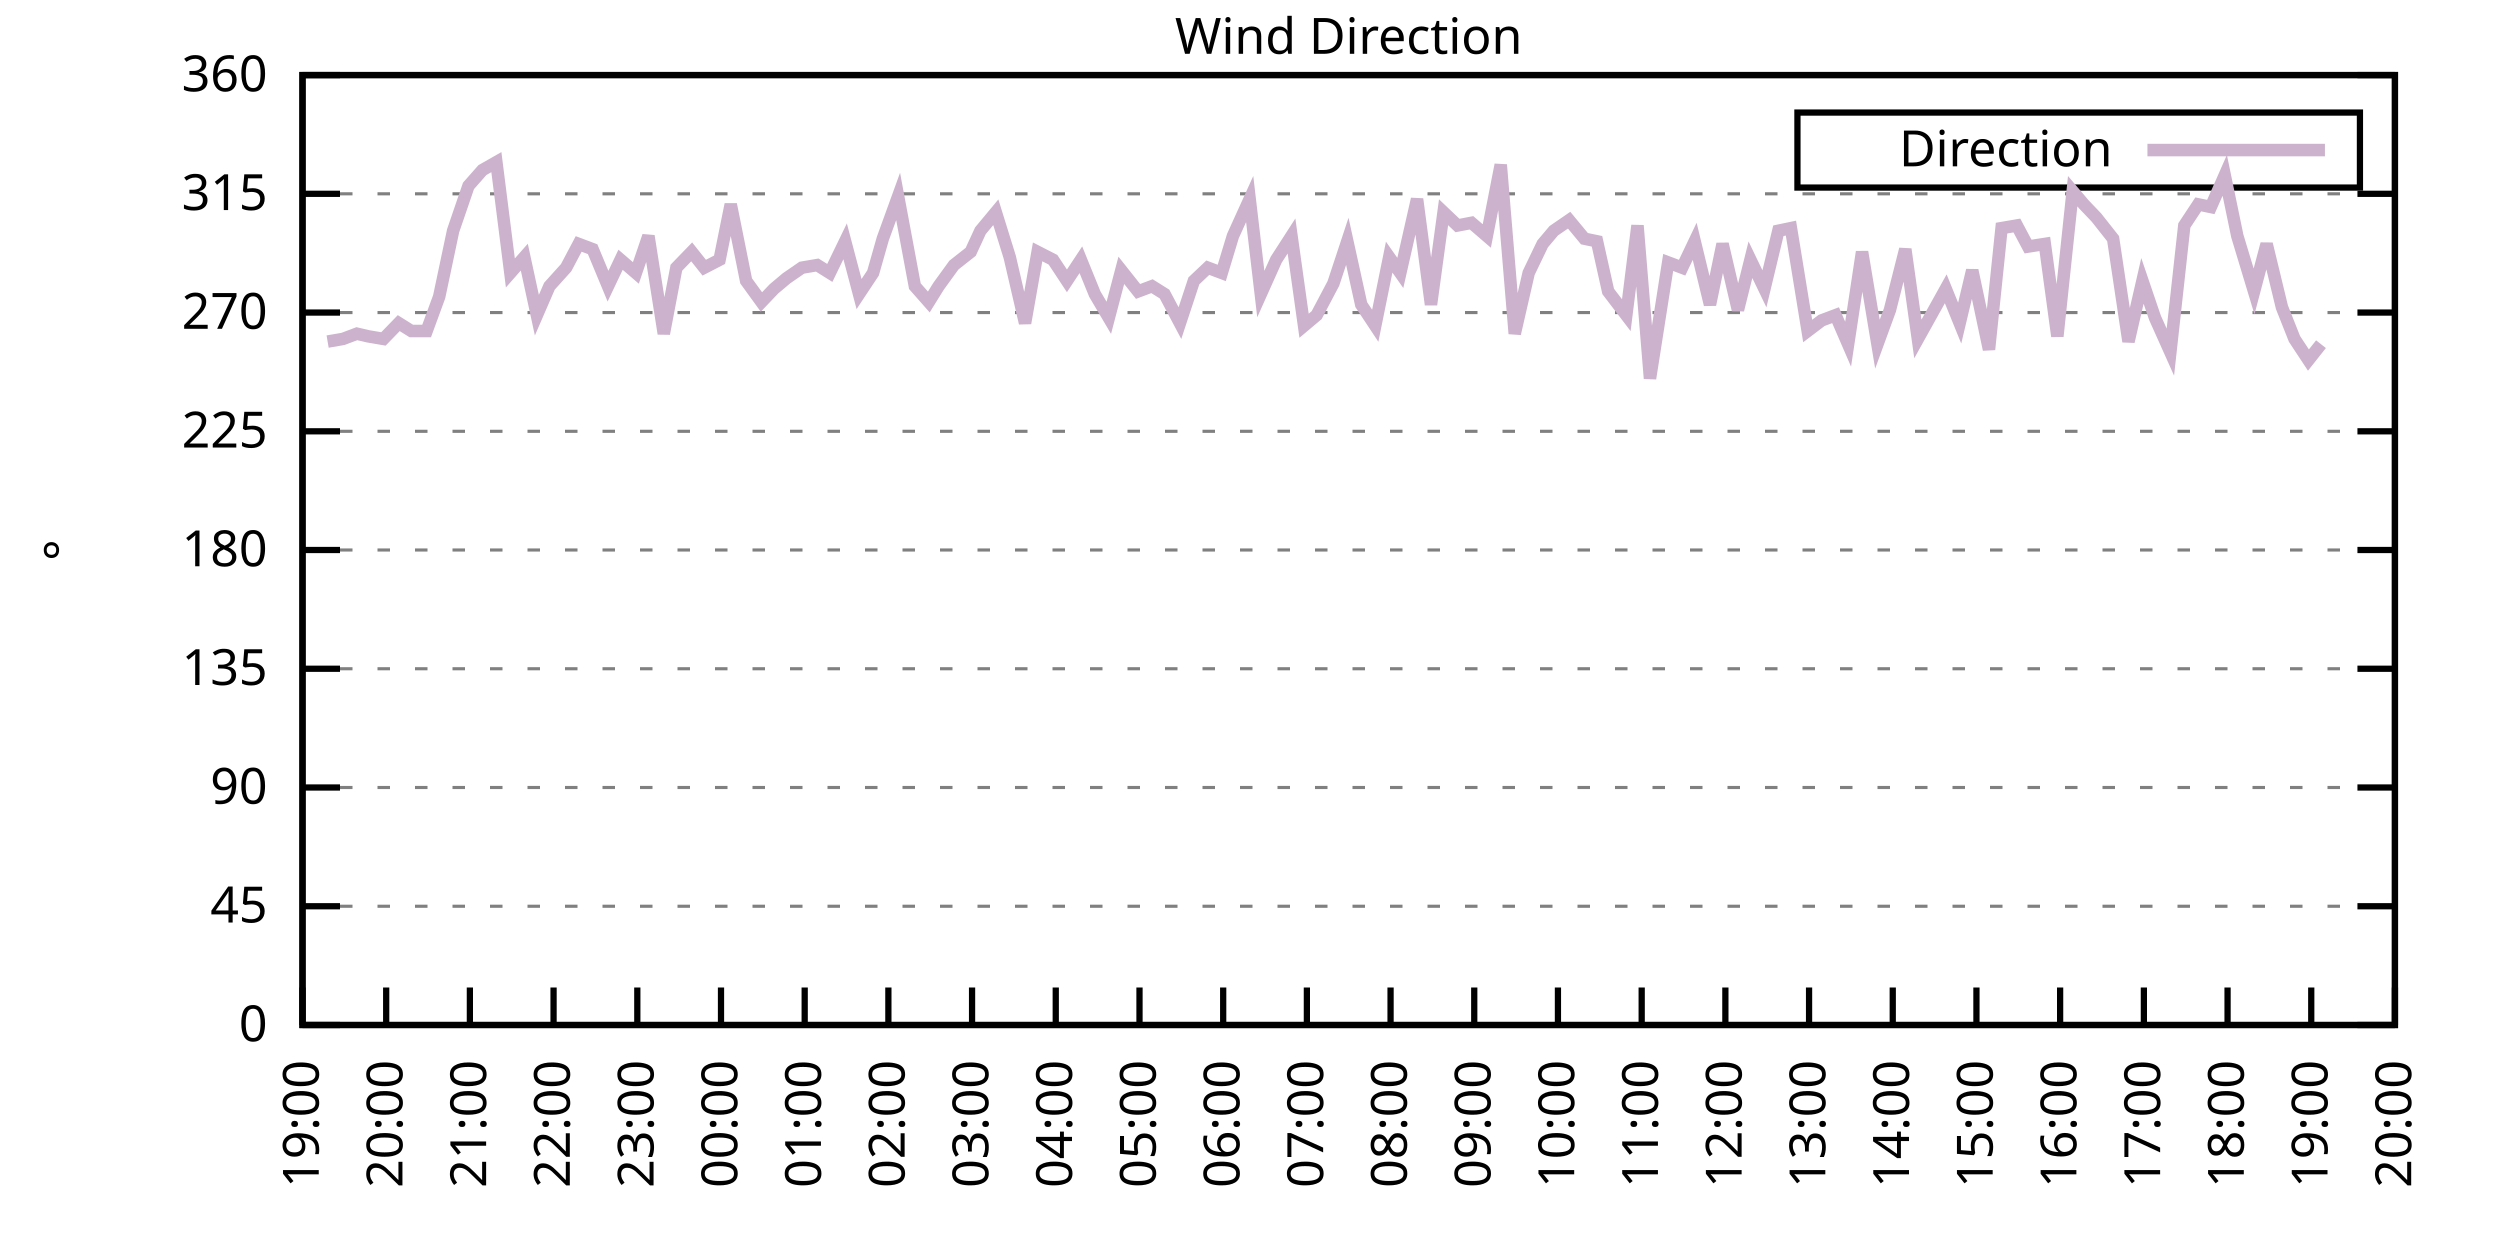
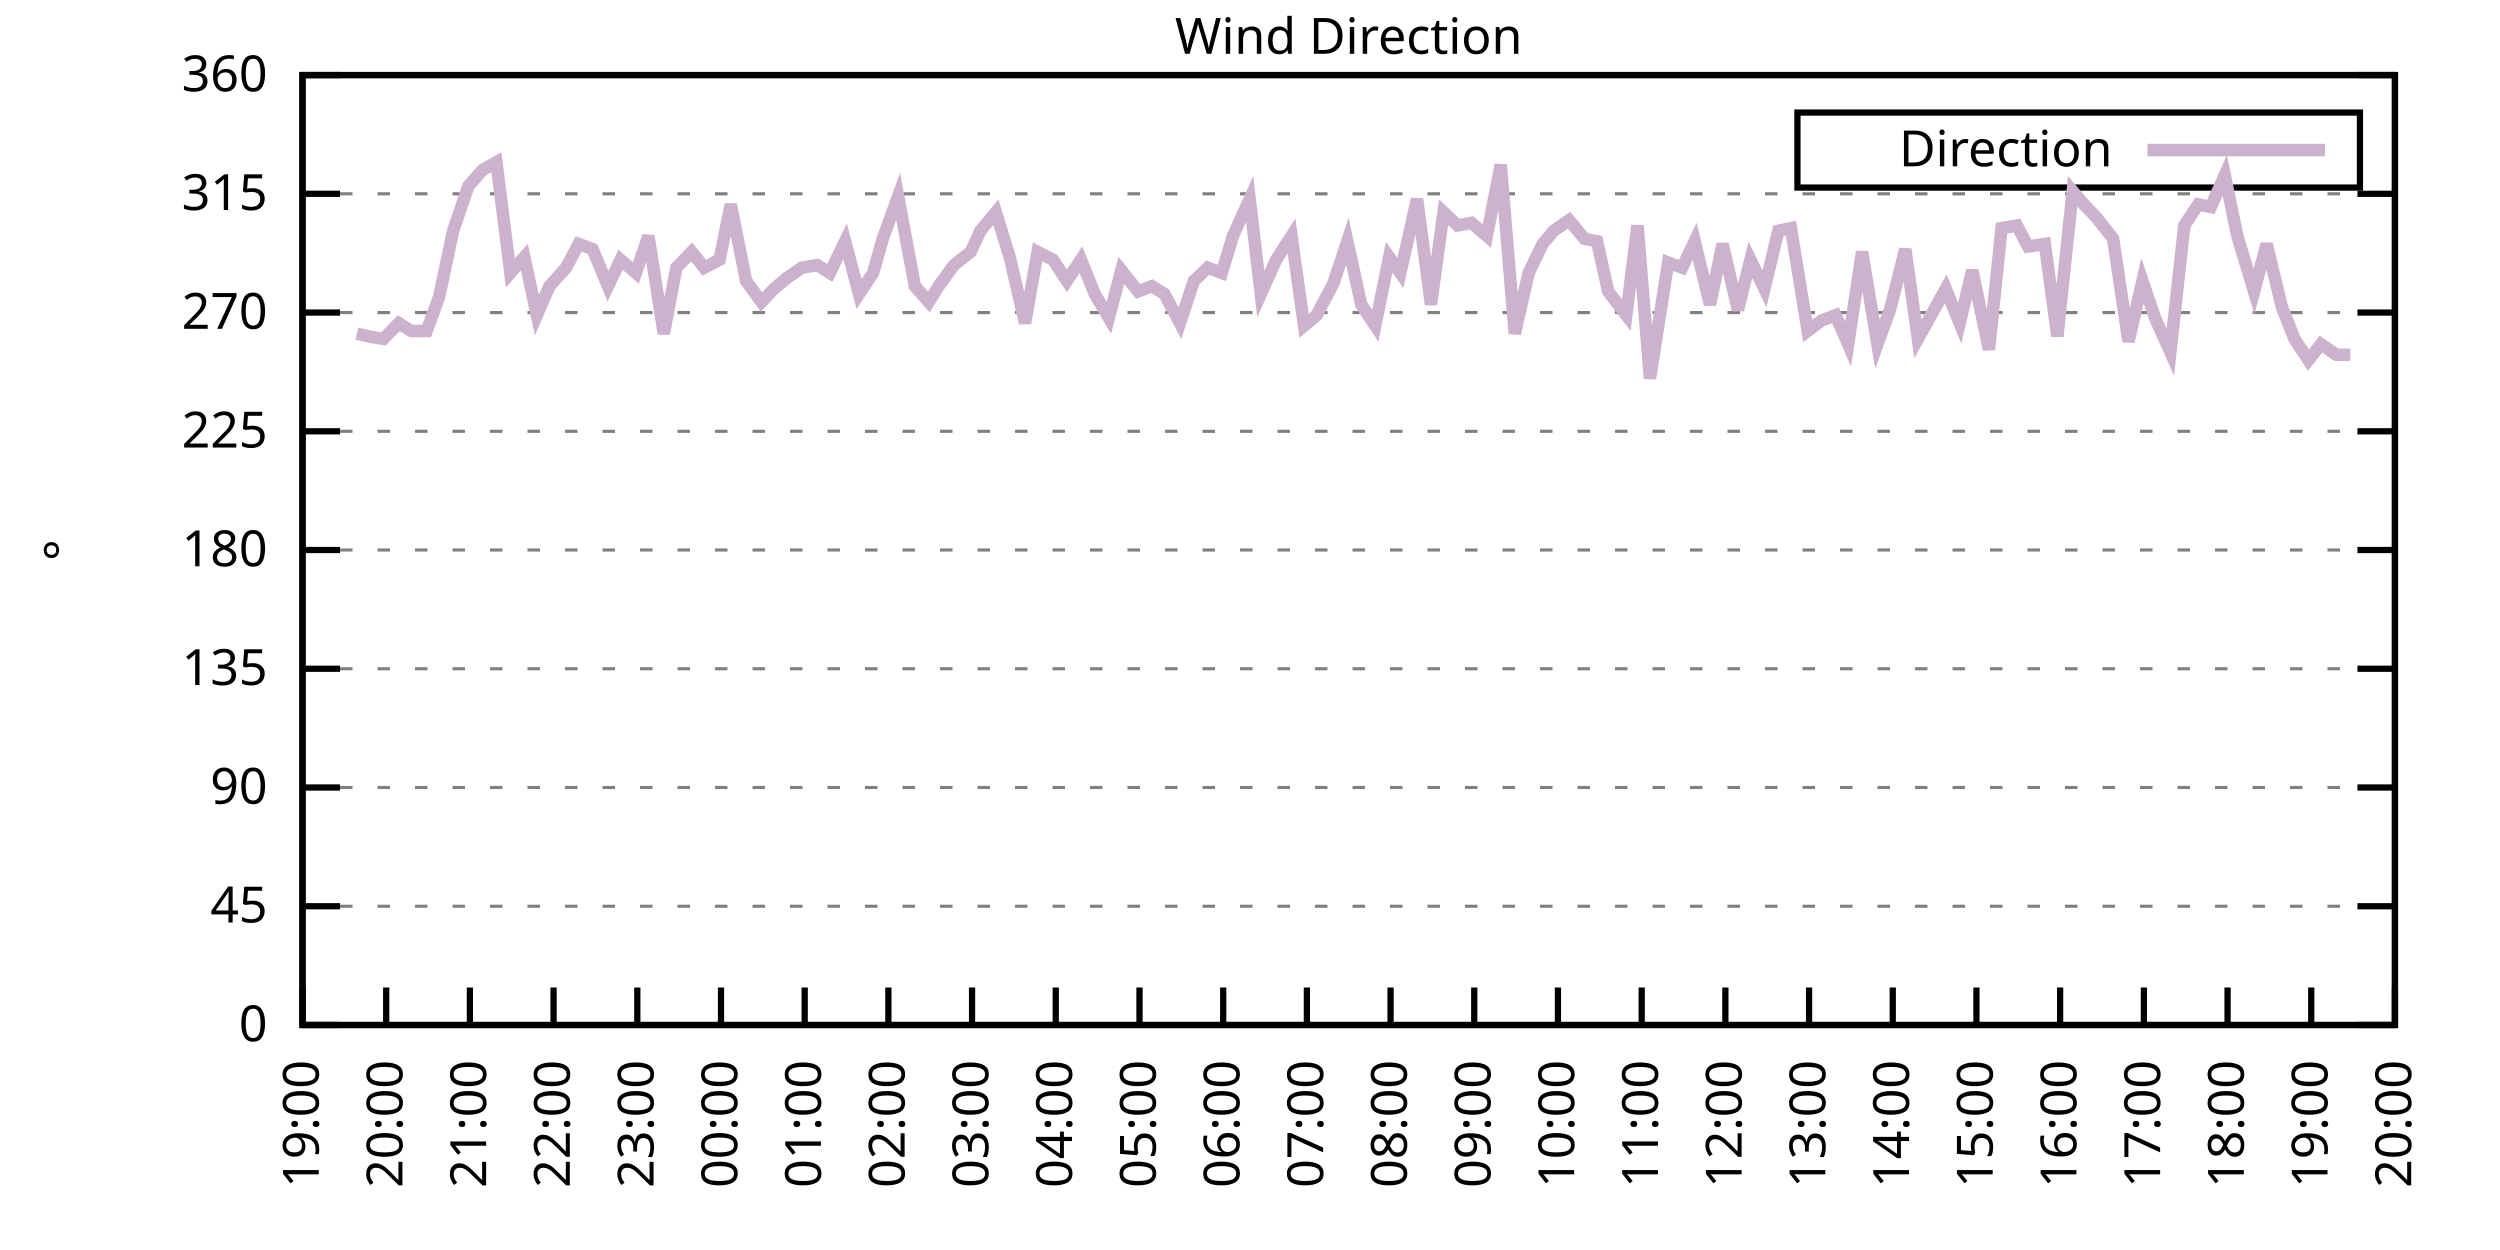
<svg xmlns="http://www.w3.org/2000/svg" xmlns:xlink="http://www.w3.org/1999/xlink" width="400" height="200" viewBox="0 0 400 200">
  <g id="gnuplot_canvas">
    <rect x="0" y="0" width="400" height="200" fill="none" />
    <defs>
      <circle id="gpDot" r="0.5" stroke-width="0.5" stroke="currentColor" />
      <path id="gpPt0" stroke-width="0.333" stroke="currentColor" d="M-1,0 h2 M0,-1 v2" />
      <path id="gpPt1" stroke-width="0.333" stroke="currentColor" d="M-1,-1 L1,1 M1,-1 L-1,1" />
      <path id="gpPt2" stroke-width="0.333" stroke="currentColor" d="M-1,0 L1,0 M0,-1 L0,1 M-1,-1 L1,1 M-1,1 L1,-1" />
      <rect id="gpPt3" stroke-width="0.333" stroke="currentColor" x="-1" y="-1" width="2" height="2" />
      <rect id="gpPt4" stroke-width="0.333" stroke="currentColor" fill="currentColor" x="-1" y="-1" width="2" height="2" />
      <circle id="gpPt5" stroke-width="0.333" stroke="currentColor" cx="0" cy="0" r="1" />
      <use xlink:href="#gpPt5" id="gpPt6" fill="currentColor" stroke="none" />
      <path id="gpPt7" stroke-width="0.333" stroke="currentColor" d="M0,-1.33 L-1.33,0.67 L1.33,0.67 z" />
      <use xlink:href="#gpPt7" id="gpPt8" fill="currentColor" stroke="none" />
      <use xlink:href="#gpPt7" id="gpPt9" stroke="currentColor" transform="rotate(180)" />
      <use xlink:href="#gpPt9" id="gpPt10" fill="currentColor" stroke="none" />
      <use xlink:href="#gpPt3" id="gpPt11" stroke="currentColor" transform="rotate(45)" />
      <use xlink:href="#gpPt11" id="gpPt12" fill="currentColor" stroke="none" />
      <path id="gpPt13" stroke-width="0.333" stroke="currentColor" d="M0,1.330 L1.265,0.411 L0.782,-1.067 L-0.782,-1.076 L-1.265,0.411 z" />
      <use xlink:href="#gpPt13" id="gpPt14" fill="currentColor" stroke="none" />
      <filter id="textbox" filterUnits="objectBoundingBox" x="0" y="0" height="1" width="1">
        <feFlood flood-color="white" flood-opacity="1" result="bgnd" />
        <feComposite in="SourceGraphic" in2="bgnd" operator="atop" />
      </filter>
      <filter id="greybox" filterUnits="objectBoundingBox" x="0" y="0" height="1" width="1">
        <feFlood flood-color="lightgrey" flood-opacity="1" result="grey" />
        <feComposite in="SourceGraphic" in2="grey" operator="atop" />
      </filter>
    </defs>
    <g fill="none" color="white" stroke="currentColor" stroke-width="1.00" stroke-linecap="butt" stroke-linejoin="miter">
</g>
    <g fill="none" color="black" stroke="currentColor" stroke-width="1.00" stroke-linecap="butt" stroke-linejoin="miter">
      <g stroke="none" shape-rendering="crispEdges">
        <polygon fill="rgb(255, 255, 255)" points="48.40,164.00 383.18,164.00 383.18,12.02 48.40,12.02 " />
      </g>
    </g>
    <g fill="none" color="black" stroke="currentColor" stroke-width="1.00" stroke-linecap="butt" stroke-linejoin="miter">
</g>
    <g fill="none" color="black" stroke="black" stroke-width="0.50" stroke-linecap="butt" stroke-linejoin="miter">
</g>
    <g fill="none" color="gray" stroke="currentColor" stroke-width="0.50" stroke-linecap="butt" stroke-linejoin="miter">
      <path stroke="gray" stroke-dasharray="2,4" class="gridline" d="M48.40,164.00 L383.19,164.00  " />
    </g>
    <g fill="none" color="gray" stroke="gray" stroke-width="1.00" stroke-linecap="butt" stroke-linejoin="miter">
</g>
    <g fill="none" color="black" stroke="currentColor" stroke-width="1.00" stroke-linecap="butt" stroke-linejoin="miter">
      <path stroke="black" d="M48.40,164.00 L54.40,164.00 M383.19,164.00 L377.19,164.00  " />
      <g transform="translate(42.80,166.60)" stroke="none" fill="black" font-family="Sans" font-size="8.00" text-anchor="end">
        <text>
          <tspan font-family="Sans"> 0</tspan>
        </text>
      </g>
    </g>
    <g fill="none" color="black" stroke="currentColor" stroke-width="1.00" stroke-linecap="butt" stroke-linejoin="miter">
</g>
    <g fill="none" color="black" stroke="black" stroke-width="0.50" stroke-linecap="butt" stroke-linejoin="miter">
</g>
    <g fill="none" color="gray" stroke="currentColor" stroke-width="0.50" stroke-linecap="butt" stroke-linejoin="miter">
      <path stroke="gray" stroke-dasharray="2,4" class="gridline" d="M48.40,145.00 L383.19,145.00  " />
    </g>
    <g fill="none" color="gray" stroke="gray" stroke-width="1.00" stroke-linecap="butt" stroke-linejoin="miter">
</g>
    <g fill="none" color="black" stroke="currentColor" stroke-width="1.00" stroke-linecap="butt" stroke-linejoin="miter">
      <path stroke="black" d="M48.40,145.00 L54.40,145.00 M383.19,145.00 L377.19,145.00  " />
      <g transform="translate(42.80,147.60)" stroke="none" fill="black" font-family="Sans" font-size="8.00" text-anchor="end">
        <text>
          <tspan font-family="Sans"> 45</tspan>
        </text>
      </g>
    </g>
    <g fill="none" color="black" stroke="currentColor" stroke-width="1.00" stroke-linecap="butt" stroke-linejoin="miter">
</g>
    <g fill="none" color="black" stroke="black" stroke-width="0.50" stroke-linecap="butt" stroke-linejoin="miter">
</g>
    <g fill="none" color="gray" stroke="currentColor" stroke-width="0.50" stroke-linecap="butt" stroke-linejoin="miter">
      <path stroke="gray" stroke-dasharray="2,4" class="gridline" d="M48.40,126.00 L383.19,126.00  " />
    </g>
    <g fill="none" color="gray" stroke="gray" stroke-width="1.00" stroke-linecap="butt" stroke-linejoin="miter">
</g>
    <g fill="none" color="black" stroke="currentColor" stroke-width="1.00" stroke-linecap="butt" stroke-linejoin="miter">
      <path stroke="black" d="M48.40,126.00 L54.40,126.00 M383.19,126.00 L377.19,126.00  " />
      <g transform="translate(42.80,128.60)" stroke="none" fill="black" font-family="Sans" font-size="8.00" text-anchor="end">
        <text>
          <tspan font-family="Sans"> 90</tspan>
        </text>
      </g>
    </g>
    <g fill="none" color="black" stroke="currentColor" stroke-width="1.00" stroke-linecap="butt" stroke-linejoin="miter">
</g>
    <g fill="none" color="black" stroke="black" stroke-width="0.50" stroke-linecap="butt" stroke-linejoin="miter">
</g>
    <g fill="none" color="gray" stroke="currentColor" stroke-width="0.50" stroke-linecap="butt" stroke-linejoin="miter">
      <path stroke="gray" stroke-dasharray="2,4" class="gridline" d="M48.40,107.00 L383.19,107.00  " />
    </g>
    <g fill="none" color="gray" stroke="gray" stroke-width="1.00" stroke-linecap="butt" stroke-linejoin="miter">
</g>
    <g fill="none" color="black" stroke="currentColor" stroke-width="1.00" stroke-linecap="butt" stroke-linejoin="miter">
      <path stroke="black" d="M48.40,107.00 L54.40,107.00 M383.19,107.00 L377.19,107.00  " />
      <g transform="translate(42.80,109.60)" stroke="none" fill="black" font-family="Sans" font-size="8.00" text-anchor="end">
        <text>
          <tspan font-family="Sans"> 135</tspan>
        </text>
      </g>
    </g>
    <g fill="none" color="black" stroke="currentColor" stroke-width="1.00" stroke-linecap="butt" stroke-linejoin="miter">
</g>
    <g fill="none" color="black" stroke="black" stroke-width="0.50" stroke-linecap="butt" stroke-linejoin="miter">
</g>
    <g fill="none" color="gray" stroke="currentColor" stroke-width="0.50" stroke-linecap="butt" stroke-linejoin="miter">
      <path stroke="gray" stroke-dasharray="2,4" class="gridline" d="M48.40,88.00 L383.19,88.00  " />
    </g>
    <g fill="none" color="gray" stroke="gray" stroke-width="1.00" stroke-linecap="butt" stroke-linejoin="miter">
</g>
    <g fill="none" color="black" stroke="currentColor" stroke-width="1.00" stroke-linecap="butt" stroke-linejoin="miter">
      <path stroke="black" d="M48.40,88.00 L54.40,88.00 M383.19,88.00 L377.19,88.00  " />
      <g transform="translate(42.80,90.60)" stroke="none" fill="black" font-family="Sans" font-size="8.00" text-anchor="end">
        <text>
          <tspan font-family="Sans"> 180</tspan>
        </text>
      </g>
    </g>
    <g fill="none" color="black" stroke="currentColor" stroke-width="1.00" stroke-linecap="butt" stroke-linejoin="miter">
</g>
    <g fill="none" color="black" stroke="black" stroke-width="0.50" stroke-linecap="butt" stroke-linejoin="miter">
</g>
    <g fill="none" color="gray" stroke="currentColor" stroke-width="0.50" stroke-linecap="butt" stroke-linejoin="miter">
      <path stroke="gray" stroke-dasharray="2,4" class="gridline" d="M48.40,69.01 L383.19,69.01  " />
    </g>
    <g fill="none" color="gray" stroke="gray" stroke-width="1.00" stroke-linecap="butt" stroke-linejoin="miter">
</g>
    <g fill="none" color="black" stroke="currentColor" stroke-width="1.00" stroke-linecap="butt" stroke-linejoin="miter">
      <path stroke="black" d="M48.40,69.01 L54.40,69.01 M383.19,69.01 L377.19,69.01  " />
      <g transform="translate(42.80,71.61)" stroke="none" fill="black" font-family="Sans" font-size="8.00" text-anchor="end">
        <text>
          <tspan font-family="Sans"> 225</tspan>
        </text>
      </g>
    </g>
    <g fill="none" color="black" stroke="currentColor" stroke-width="1.00" stroke-linecap="butt" stroke-linejoin="miter">
</g>
    <g fill="none" color="black" stroke="black" stroke-width="0.50" stroke-linecap="butt" stroke-linejoin="miter">
</g>
    <g fill="none" color="gray" stroke="currentColor" stroke-width="0.50" stroke-linecap="butt" stroke-linejoin="miter">
      <path stroke="gray" stroke-dasharray="2,4" class="gridline" d="M48.40,50.01 L383.19,50.01  " />
    </g>
    <g fill="none" color="gray" stroke="gray" stroke-width="1.00" stroke-linecap="butt" stroke-linejoin="miter">
</g>
    <g fill="none" color="black" stroke="currentColor" stroke-width="1.00" stroke-linecap="butt" stroke-linejoin="miter">
      <path stroke="black" d="M48.40,50.01 L54.40,50.01 M383.19,50.01 L377.19,50.01  " />
      <g transform="translate(42.80,52.61)" stroke="none" fill="black" font-family="Sans" font-size="8.00" text-anchor="end">
        <text>
          <tspan font-family="Sans"> 270</tspan>
        </text>
      </g>
    </g>
    <g fill="none" color="black" stroke="currentColor" stroke-width="1.00" stroke-linecap="butt" stroke-linejoin="miter">
</g>
    <g fill="none" color="black" stroke="black" stroke-width="0.50" stroke-linecap="butt" stroke-linejoin="miter">
</g>
    <g fill="none" color="gray" stroke="currentColor" stroke-width="0.50" stroke-linecap="butt" stroke-linejoin="miter">
      <path stroke="gray" stroke-dasharray="2,4" class="gridline" d="M48.40,31.01 L383.19,31.01  " />
    </g>
    <g fill="none" color="gray" stroke="gray" stroke-width="1.00" stroke-linecap="butt" stroke-linejoin="miter">
</g>
    <g fill="none" color="black" stroke="currentColor" stroke-width="1.00" stroke-linecap="butt" stroke-linejoin="miter">
      <path stroke="black" d="M48.40,31.01 L54.40,31.01 M383.19,31.01 L377.19,31.01  " />
      <g transform="translate(42.80,33.61)" stroke="none" fill="black" font-family="Sans" font-size="8.00" text-anchor="end">
        <text>
          <tspan font-family="Sans"> 315</tspan>
        </text>
      </g>
    </g>
    <g fill="none" color="black" stroke="currentColor" stroke-width="1.00" stroke-linecap="butt" stroke-linejoin="miter">
</g>
    <g fill="none" color="black" stroke="black" stroke-width="0.50" stroke-linecap="butt" stroke-linejoin="miter">
</g>
    <g fill="none" color="gray" stroke="currentColor" stroke-width="0.50" stroke-linecap="butt" stroke-linejoin="miter">
      <path stroke="gray" stroke-dasharray="2,4" class="gridline" d="M48.40,12.01 L383.19,12.01  " />
    </g>
    <g fill="none" color="gray" stroke="gray" stroke-width="1.00" stroke-linecap="butt" stroke-linejoin="miter">
</g>
    <g fill="none" color="black" stroke="currentColor" stroke-width="1.00" stroke-linecap="butt" stroke-linejoin="miter">
      <path stroke="black" d="M48.40,12.01 L54.40,12.01 M383.19,12.01 L377.19,12.01  " />
      <g transform="translate(42.80,14.61)" stroke="none" fill="black" font-family="Sans" font-size="8.00" text-anchor="end">
        <text>
          <tspan font-family="Sans"> 360</tspan>
        </text>
      </g>
    </g>
    <g fill="none" color="black" stroke="currentColor" stroke-width="1.00" stroke-linecap="butt" stroke-linejoin="miter">
      <path stroke="black" d="M48.40,164.00 L48.40,158.00  " />
      <g transform="translate(51.00,169.60) rotate(270.00)" stroke="none" fill="black" font-family="Sans" font-size="8.00" text-anchor="end">
        <text>
          <tspan font-family="Sans">19:00</tspan>
        </text>
      </g>
    </g>
    <g fill="none" color="black" stroke="currentColor" stroke-width="1.00" stroke-linecap="butt" stroke-linejoin="miter">
      <path stroke="black" d="M61.79,164.00 L61.79,158.00  " />
      <g transform="translate(64.39,169.60) rotate(270.00)" stroke="none" fill="black" font-family="Sans" font-size="8.00" text-anchor="end">
        <text>
          <tspan font-family="Sans">20:00</tspan>
        </text>
      </g>
    </g>
    <g fill="none" color="black" stroke="currentColor" stroke-width="1.00" stroke-linecap="butt" stroke-linejoin="miter">
      <path stroke="black" d="M75.18,164.00 L75.18,158.00  " />
      <g transform="translate(77.78,169.60) rotate(270.00)" stroke="none" fill="black" font-family="Sans" font-size="8.00" text-anchor="end">
        <text>
          <tspan font-family="Sans">21:00</tspan>
        </text>
      </g>
    </g>
    <g fill="none" color="black" stroke="currentColor" stroke-width="1.00" stroke-linecap="butt" stroke-linejoin="miter">
      <path stroke="black" d="M88.57,164.00 L88.57,158.00  " />
      <g transform="translate(91.17,169.60) rotate(270.00)" stroke="none" fill="black" font-family="Sans" font-size="8.00" text-anchor="end">
        <text>
          <tspan font-family="Sans">22:00</tspan>
        </text>
      </g>
    </g>
    <g fill="none" color="black" stroke="currentColor" stroke-width="1.00" stroke-linecap="butt" stroke-linejoin="miter">
      <path stroke="black" d="M101.97,164.00 L101.97,158.00  " />
      <g transform="translate(104.57,169.60) rotate(270.00)" stroke="none" fill="black" font-family="Sans" font-size="8.00" text-anchor="end">
        <text>
          <tspan font-family="Sans">23:00</tspan>
        </text>
      </g>
    </g>
    <g fill="none" color="black" stroke="currentColor" stroke-width="1.00" stroke-linecap="butt" stroke-linejoin="miter">
      <path stroke="black" d="M115.36,164.00 L115.36,158.00  " />
      <g transform="translate(117.96,169.60) rotate(270.00)" stroke="none" fill="black" font-family="Sans" font-size="8.00" text-anchor="end">
        <text>
          <tspan font-family="Sans">00:00</tspan>
        </text>
      </g>
    </g>
    <g fill="none" color="black" stroke="currentColor" stroke-width="1.00" stroke-linecap="butt" stroke-linejoin="miter">
      <path stroke="black" d="M128.75,164.00 L128.75,158.00  " />
      <g transform="translate(131.35,169.60) rotate(270.00)" stroke="none" fill="black" font-family="Sans" font-size="8.00" text-anchor="end">
        <text>
          <tspan font-family="Sans">01:00</tspan>
        </text>
      </g>
    </g>
    <g fill="none" color="black" stroke="currentColor" stroke-width="1.00" stroke-linecap="butt" stroke-linejoin="miter">
      <path stroke="black" d="M142.14,164.00 L142.14,158.00  " />
      <g transform="translate(144.74,169.60) rotate(270.00)" stroke="none" fill="black" font-family="Sans" font-size="8.00" text-anchor="end">
        <text>
          <tspan font-family="Sans">02:00</tspan>
        </text>
      </g>
    </g>
    <g fill="none" color="black" stroke="currentColor" stroke-width="1.00" stroke-linecap="butt" stroke-linejoin="miter">
      <path stroke="black" d="M155.53,164.00 L155.53,158.00  " />
      <g transform="translate(158.13,169.60) rotate(270.00)" stroke="none" fill="black" font-family="Sans" font-size="8.00" text-anchor="end">
        <text>
          <tspan font-family="Sans">03:00</tspan>
        </text>
      </g>
    </g>
    <g fill="none" color="black" stroke="currentColor" stroke-width="1.00" stroke-linecap="butt" stroke-linejoin="miter">
      <path stroke="black" d="M168.92,164.00 L168.92,158.00  " />
      <g transform="translate(171.52,169.60) rotate(270.00)" stroke="none" fill="black" font-family="Sans" font-size="8.00" text-anchor="end">
        <text>
          <tspan font-family="Sans">04:00</tspan>
        </text>
      </g>
    </g>
    <g fill="none" color="black" stroke="currentColor" stroke-width="1.00" stroke-linecap="butt" stroke-linejoin="miter">
      <path stroke="black" d="M182.32,164.00 L182.32,158.00  " />
      <g transform="translate(184.92,169.60) rotate(270.00)" stroke="none" fill="black" font-family="Sans" font-size="8.00" text-anchor="end">
        <text>
          <tspan font-family="Sans">05:00</tspan>
        </text>
      </g>
    </g>
    <g fill="none" color="black" stroke="currentColor" stroke-width="1.00" stroke-linecap="butt" stroke-linejoin="miter">
      <path stroke="black" d="M195.71,164.00 L195.71,158.00  " />
      <g transform="translate(198.31,169.60) rotate(270.00)" stroke="none" fill="black" font-family="Sans" font-size="8.00" text-anchor="end">
        <text>
          <tspan font-family="Sans">06:00</tspan>
        </text>
      </g>
    </g>
    <g fill="none" color="black" stroke="currentColor" stroke-width="1.00" stroke-linecap="butt" stroke-linejoin="miter">
      <path stroke="black" d="M209.10,164.00 L209.10,158.00  " />
      <g transform="translate(211.70,169.60) rotate(270.00)" stroke="none" fill="black" font-family="Sans" font-size="8.00" text-anchor="end">
        <text>
          <tspan font-family="Sans">07:00</tspan>
        </text>
      </g>
    </g>
    <g fill="none" color="black" stroke="currentColor" stroke-width="1.00" stroke-linecap="butt" stroke-linejoin="miter">
      <path stroke="black" d="M222.49,164.00 L222.49,158.00  " />
      <g transform="translate(225.09,169.60) rotate(270.00)" stroke="none" fill="black" font-family="Sans" font-size="8.00" text-anchor="end">
        <text>
          <tspan font-family="Sans">08:00</tspan>
        </text>
      </g>
    </g>
    <g fill="none" color="black" stroke="currentColor" stroke-width="1.00" stroke-linecap="butt" stroke-linejoin="miter">
      <path stroke="black" d="M235.88,164.00 L235.88,158.00  " />
      <g transform="translate(238.48,169.60) rotate(270.00)" stroke="none" fill="black" font-family="Sans" font-size="8.00" text-anchor="end">
        <text>
          <tspan font-family="Sans">09:00</tspan>
        </text>
      </g>
    </g>
    <g fill="none" color="black" stroke="currentColor" stroke-width="1.00" stroke-linecap="butt" stroke-linejoin="miter">
      <path stroke="black" d="M249.27,164.00 L249.27,158.00  " />
      <g transform="translate(251.87,169.60) rotate(270.00)" stroke="none" fill="black" font-family="Sans" font-size="8.00" text-anchor="end">
        <text>
          <tspan font-family="Sans">10:00</tspan>
        </text>
      </g>
    </g>
    <g fill="none" color="black" stroke="currentColor" stroke-width="1.00" stroke-linecap="butt" stroke-linejoin="miter">
      <path stroke="black" d="M262.67,164.00 L262.67,158.00  " />
      <g transform="translate(265.27,169.60) rotate(270.00)" stroke="none" fill="black" font-family="Sans" font-size="8.00" text-anchor="end">
        <text>
          <tspan font-family="Sans">11:00</tspan>
        </text>
      </g>
    </g>
    <g fill="none" color="black" stroke="currentColor" stroke-width="1.00" stroke-linecap="butt" stroke-linejoin="miter">
      <path stroke="black" d="M276.06,164.00 L276.06,158.00  " />
      <g transform="translate(278.66,169.60) rotate(270.00)" stroke="none" fill="black" font-family="Sans" font-size="8.00" text-anchor="end">
        <text>
          <tspan font-family="Sans">12:00</tspan>
        </text>
      </g>
    </g>
    <g fill="none" color="black" stroke="currentColor" stroke-width="1.00" stroke-linecap="butt" stroke-linejoin="miter">
      <path stroke="black" d="M289.45,164.00 L289.45,158.00  " />
      <g transform="translate(292.05,169.60) rotate(270.00)" stroke="none" fill="black" font-family="Sans" font-size="8.00" text-anchor="end">
        <text>
          <tspan font-family="Sans">13:00</tspan>
        </text>
      </g>
    </g>
    <g fill="none" color="black" stroke="currentColor" stroke-width="1.00" stroke-linecap="butt" stroke-linejoin="miter">
      <path stroke="black" d="M302.84,164.00 L302.84,158.00  " />
      <g transform="translate(305.44,169.60) rotate(270.00)" stroke="none" fill="black" font-family="Sans" font-size="8.00" text-anchor="end">
        <text>
          <tspan font-family="Sans">14:00</tspan>
        </text>
      </g>
    </g>
    <g fill="none" color="black" stroke="currentColor" stroke-width="1.00" stroke-linecap="butt" stroke-linejoin="miter">
      <path stroke="black" d="M316.23,164.00 L316.23,158.00  " />
      <g transform="translate(318.83,169.60) rotate(270.00)" stroke="none" fill="black" font-family="Sans" font-size="8.00" text-anchor="end">
        <text>
          <tspan font-family="Sans">15:00</tspan>
        </text>
      </g>
    </g>
    <g fill="none" color="black" stroke="currentColor" stroke-width="1.00" stroke-linecap="butt" stroke-linejoin="miter">
      <path stroke="black" d="M329.62,164.00 L329.62,158.00  " />
      <g transform="translate(332.22,169.60) rotate(270.00)" stroke="none" fill="black" font-family="Sans" font-size="8.00" text-anchor="end">
        <text>
          <tspan font-family="Sans">16:00</tspan>
        </text>
      </g>
    </g>
    <g fill="none" color="black" stroke="currentColor" stroke-width="1.00" stroke-linecap="butt" stroke-linejoin="miter">
      <path stroke="black" d="M343.02,164.00 L343.02,158.00  " />
      <g transform="translate(345.62,169.60) rotate(270.00)" stroke="none" fill="black" font-family="Sans" font-size="8.00" text-anchor="end">
        <text>
          <tspan font-family="Sans">17:00</tspan>
        </text>
      </g>
    </g>
    <g fill="none" color="black" stroke="currentColor" stroke-width="1.00" stroke-linecap="butt" stroke-linejoin="miter">
      <path stroke="black" d="M356.41,164.00 L356.41,158.00  " />
      <g transform="translate(359.01,169.60) rotate(270.00)" stroke="none" fill="black" font-family="Sans" font-size="8.00" text-anchor="end">
        <text>
          <tspan font-family="Sans">18:00</tspan>
        </text>
      </g>
    </g>
    <g fill="none" color="black" stroke="currentColor" stroke-width="1.00" stroke-linecap="butt" stroke-linejoin="miter">
      <path stroke="black" d="M369.80,164.00 L369.80,158.00  " />
      <g transform="translate(372.40,169.60) rotate(270.00)" stroke="none" fill="black" font-family="Sans" font-size="8.00" text-anchor="end">
        <text>
          <tspan font-family="Sans">19:00</tspan>
        </text>
      </g>
    </g>
    <g fill="none" color="black" stroke="currentColor" stroke-width="1.00" stroke-linecap="butt" stroke-linejoin="miter">
      <path stroke="black" d="M383.19,164.00 L383.19,158.00  " />
      <g transform="translate(385.79,169.60) rotate(270.00)" stroke="none" fill="black" font-family="Sans" font-size="8.00" text-anchor="end">
        <text>
          <tspan font-family="Sans">20:00</tspan>
        </text>
      </g>
    </g>
    <g fill="none" color="black" stroke="currentColor" stroke-width="1.00" stroke-linecap="butt" stroke-linejoin="miter">
</g>
    <g fill="none" color="black" stroke="currentColor" stroke-width="1.00" stroke-linecap="butt" stroke-linejoin="miter">
      <path stroke="black" d="M48.40,12.01 L48.40,164.00 L383.19,164.00 L383.19,12.01 L48.40,12.01 Z  " />
    </g>
    <g fill="none" color="black" stroke="currentColor" stroke-width="1.00" stroke-linecap="butt" stroke-linejoin="miter">
</g>
    <g fill="none" color="black" stroke="currentColor" stroke-width="1.00" stroke-linecap="butt" stroke-linejoin="miter">
      <path stroke="black" d="M287.59,30.01 L287.59,18.01 L377.59,18.01 L377.59,30.01 L287.59,30.01 Z  " />
    </g>
    <g id="Wind_direction_plot_1">
      <g fill="none" color="white" stroke="black" stroke-width="2.00" stroke-linecap="butt" stroke-linejoin="miter">
</g>
      <g fill="none" color="black" stroke="currentColor" stroke-width="2.00" stroke-linecap="butt" stroke-linejoin="miter">
        <g transform="translate(337.99,26.61)" stroke="none" fill="black" font-family="Sans" font-size="8.00" text-anchor="end">
          <text>
            <tspan font-family="Sans">Direction</tspan>
          </text>
        </g>
      </g>
      <g fill="none" color="black" stroke="currentColor" stroke-width="2.00" stroke-linecap="butt" stroke-linejoin="miter">
-         <path stroke="rgb(204, 178, 204)" d="M343.59,24.01 L371.99,24.01 M52.42,54.65 L54.87,54.23 L57.10,53.39 L58.89,53.81 L61.35,54.23 L63.80,51.70   L65.81,52.96 L68.26,52.96 L70.27,47.47 L72.50,36.92 L74.96,29.74 L77.19,27.21 L79.42,25.94 L81.66,43.67   L83.89,41.14 L85.90,50.43 L87.91,45.79 L90.58,42.83 L92.59,39.03 L94.82,39.87 L97.28,45.79 L99.29,41.56   L101.74,43.67 L103.75,37.76 L106.21,53.39 L108.22,42.83 L110.67,40.30 L112.68,42.83 L115.13,41.56 L116.92,32.70   L119.38,44.94 L121.83,48.32 L123.84,46.21 L125.85,44.52 L128.30,42.83 L130.76,42.41 L132.77,43.67 L135.22,38.61   L137.45,47.05 L139.69,43.67 L141.25,38.19 L143.70,31.43 L146.38,45.79 L148.61,48.32 L150.18,45.79 L152.63,42.41   L155.31,40.30 L156.87,36.92 L159.33,33.96 L161.56,41.14 L164.01,51.70 L166.02,40.30 L168.48,41.56 L170.71,44.94   L172.94,41.56 L175.17,47.05 L177.41,50.85 L179.41,43.25 L182.09,46.63 L184.32,45.79 L186.33,47.05 L188.79,51.70   L191.02,44.94 L193.25,42.83 L195.48,43.67 L197.27,37.76 L199.95,31.85 L201.73,47.05 L204.19,41.56 L206.64,37.76   L208.65,52.12 L210.66,50.43 L213.34,45.36 L215.57,38.61 L217.80,48.74 L220.04,52.12 L222.27,41.14 L224.05,43.67   L226.73,31.85 L228.96,48.74 L230.97,33.96 L233.20,36.08 L235.44,35.65 L237.89,37.76 L240.12,26.36 L242.36,53.39   L244.59,43.67 L246.82,39.03 L248.60,36.92 L251.06,35.23 L253.51,38.19 L255.52,38.61 L257.31,46.63 L260.21,50.43   L262.00,36.08 L264.00,60.56 L266.91,41.99 L269.14,42.83 L271.15,38.61 L273.60,48.74 L275.61,39.03 L278.07,49.59   L280.07,41.56 L282.31,46.21 L284.54,36.92 L286.55,36.50 L289.23,52.96 L291.46,51.27 L293.69,50.43 L295.70,55.07   L297.93,40.30 L300.39,55.07 L302.39,49.59 L304.85,39.87 L306.86,54.23 L311.32,46.21 L313.55,51.70 L315.56,43.25   L318.24,55.92 L320.25,36.50 L322.70,36.08 L324.49,39.45 L327.17,39.03 L329.18,53.81 L331.63,30.59 L333.42,32.70   L335.43,34.81 L338.10,38.19 L340.56,54.65 L342.79,44.94 L344.80,50.85 L347.26,56.34 L349.49,36.08 L351.72,32.70   L353.73,33.12 L355.96,28.05 L357.97,37.76 L360.65,46.63 L362.66,39.03 L365.11,49.16 L367.12,54.23 L369.35,57.61   L371.36,55.07  " />
+         <path stroke="rgb(204, 178, 204)" d="M343.59,24.01 L371.99,24.01 M57.10,53.39 L58.89,53.81 L61.35,54.23 L63.80,51.70 L65.81,52.96 L68.26,52.96   L70.27,47.47 L72.50,36.92 L74.96,29.74 L77.19,27.21 L79.42,25.94 L81.66,43.67 L83.89,41.14 L85.90,50.43   L87.91,45.79 L90.58,42.83 L92.59,39.03 L94.82,39.87 L97.28,45.79 L99.29,41.56 L101.74,43.67 L103.75,37.76   L106.21,53.39 L108.22,42.83 L110.67,40.30 L112.68,42.83 L115.13,41.56 L116.92,32.70 L119.38,44.94 L121.83,48.32   L123.84,46.21 L125.85,44.52 L128.30,42.83 L130.76,42.41 L132.77,43.67 L135.22,38.61 L137.45,47.05 L139.69,43.67   L141.25,38.19 L143.70,31.43 L146.38,45.79 L148.61,48.32 L150.18,45.79 L152.63,42.41 L155.31,40.30 L156.87,36.92   L159.33,33.96 L161.56,41.14 L164.01,51.70 L166.02,40.30 L168.48,41.56 L170.71,44.94 L172.94,41.56 L175.17,47.05   L177.41,50.85 L179.41,43.25 L182.09,46.63 L184.32,45.79 L186.33,47.05 L188.79,51.70 L191.02,44.94 L193.25,42.83   L195.48,43.67 L197.27,37.76 L199.95,31.85 L201.73,47.05 L204.19,41.56 L206.64,37.76 L208.65,52.12 L210.66,50.43   L213.34,45.36 L215.57,38.61 L217.80,48.74 L220.04,52.12 L222.27,41.14 L224.05,43.67 L226.73,31.85 L228.96,48.74   L230.97,33.96 L233.20,36.08 L235.44,35.65 L237.89,37.76 L240.12,26.36 L242.36,53.39 L244.59,43.67 L246.82,39.03   L248.60,36.92 L251.06,35.23 L253.51,38.19 L255.52,38.61 L257.31,46.63 L260.21,50.43 L262.00,36.08 L264.00,60.56   L266.91,41.99 L269.14,42.83 L271.15,38.61 L273.60,48.74 L275.61,39.03 L278.07,49.59 L280.07,41.56 L282.31,46.21   L284.54,36.92 L286.55,36.50 L289.23,52.96 L291.46,51.27 L293.69,50.43 L295.70,55.07 L297.93,40.30 L300.39,55.07   L302.39,49.59 L304.85,39.87 L306.86,54.23 L311.32,46.21 L313.55,51.70 L315.56,43.25 L318.24,55.92 L320.25,36.50   L322.70,36.08 L324.49,39.45 L327.17,39.03 L329.18,53.81 L331.63,30.59 L333.42,32.70 L335.43,34.81 L338.10,38.19   L340.56,54.65 L342.79,44.94 L344.80,50.85 L347.26,56.34 L349.49,36.08 L351.72,32.70 L353.73,33.12 L355.96,28.05   L357.97,37.76 L360.65,46.63 L362.66,39.03 L365.11,49.16 L367.12,54.23 L369.35,57.61 L371.36,55.07 L373.82,56.76   L376.05,56.76  " />
      </g>
    </g>
    <g fill="none" color="black" stroke="currentColor" stroke-width="2.00" stroke-linecap="butt" stroke-linejoin="miter">
</g>
    <g fill="none" color="black" stroke="black" stroke-width="1.00" stroke-linecap="butt" stroke-linejoin="miter">
</g>
    <g fill="none" color="black" stroke="currentColor" stroke-width="1.00" stroke-linecap="butt" stroke-linejoin="miter">
      <path stroke="black" d="M48.40,12.01 L48.40,164.00 L383.19,164.00 L383.19,12.01 L48.40,12.01 Z  " />
      <g transform="translate(12.80,88.01) rotate(270.00)" stroke="none" fill="black" font-family="Sans" font-size="8.00" text-anchor="middle">
        <text>
          <tspan font-family="Sans">°</tspan>
        </text>
      </g>
    </g>
    <g fill="none" color="black" stroke="currentColor" stroke-width="1.00" stroke-linecap="butt" stroke-linejoin="miter">
</g>
    <g fill="none" color="black" stroke="currentColor" stroke-width="1.00" stroke-linecap="butt" stroke-linejoin="miter">
      <g transform="translate(215.79,8.61)" stroke="none" fill="black" font-family="Sans" font-size="8.00" text-anchor="middle">
        <text>
          <tspan font-family="Sans">Wind Direction</tspan>
        </text>
      </g>
    </g>
    <g fill="none" color="black" stroke="currentColor" stroke-width="1.00" stroke-linecap="butt" stroke-linejoin="miter">
</g>
  </g>
</svg>
